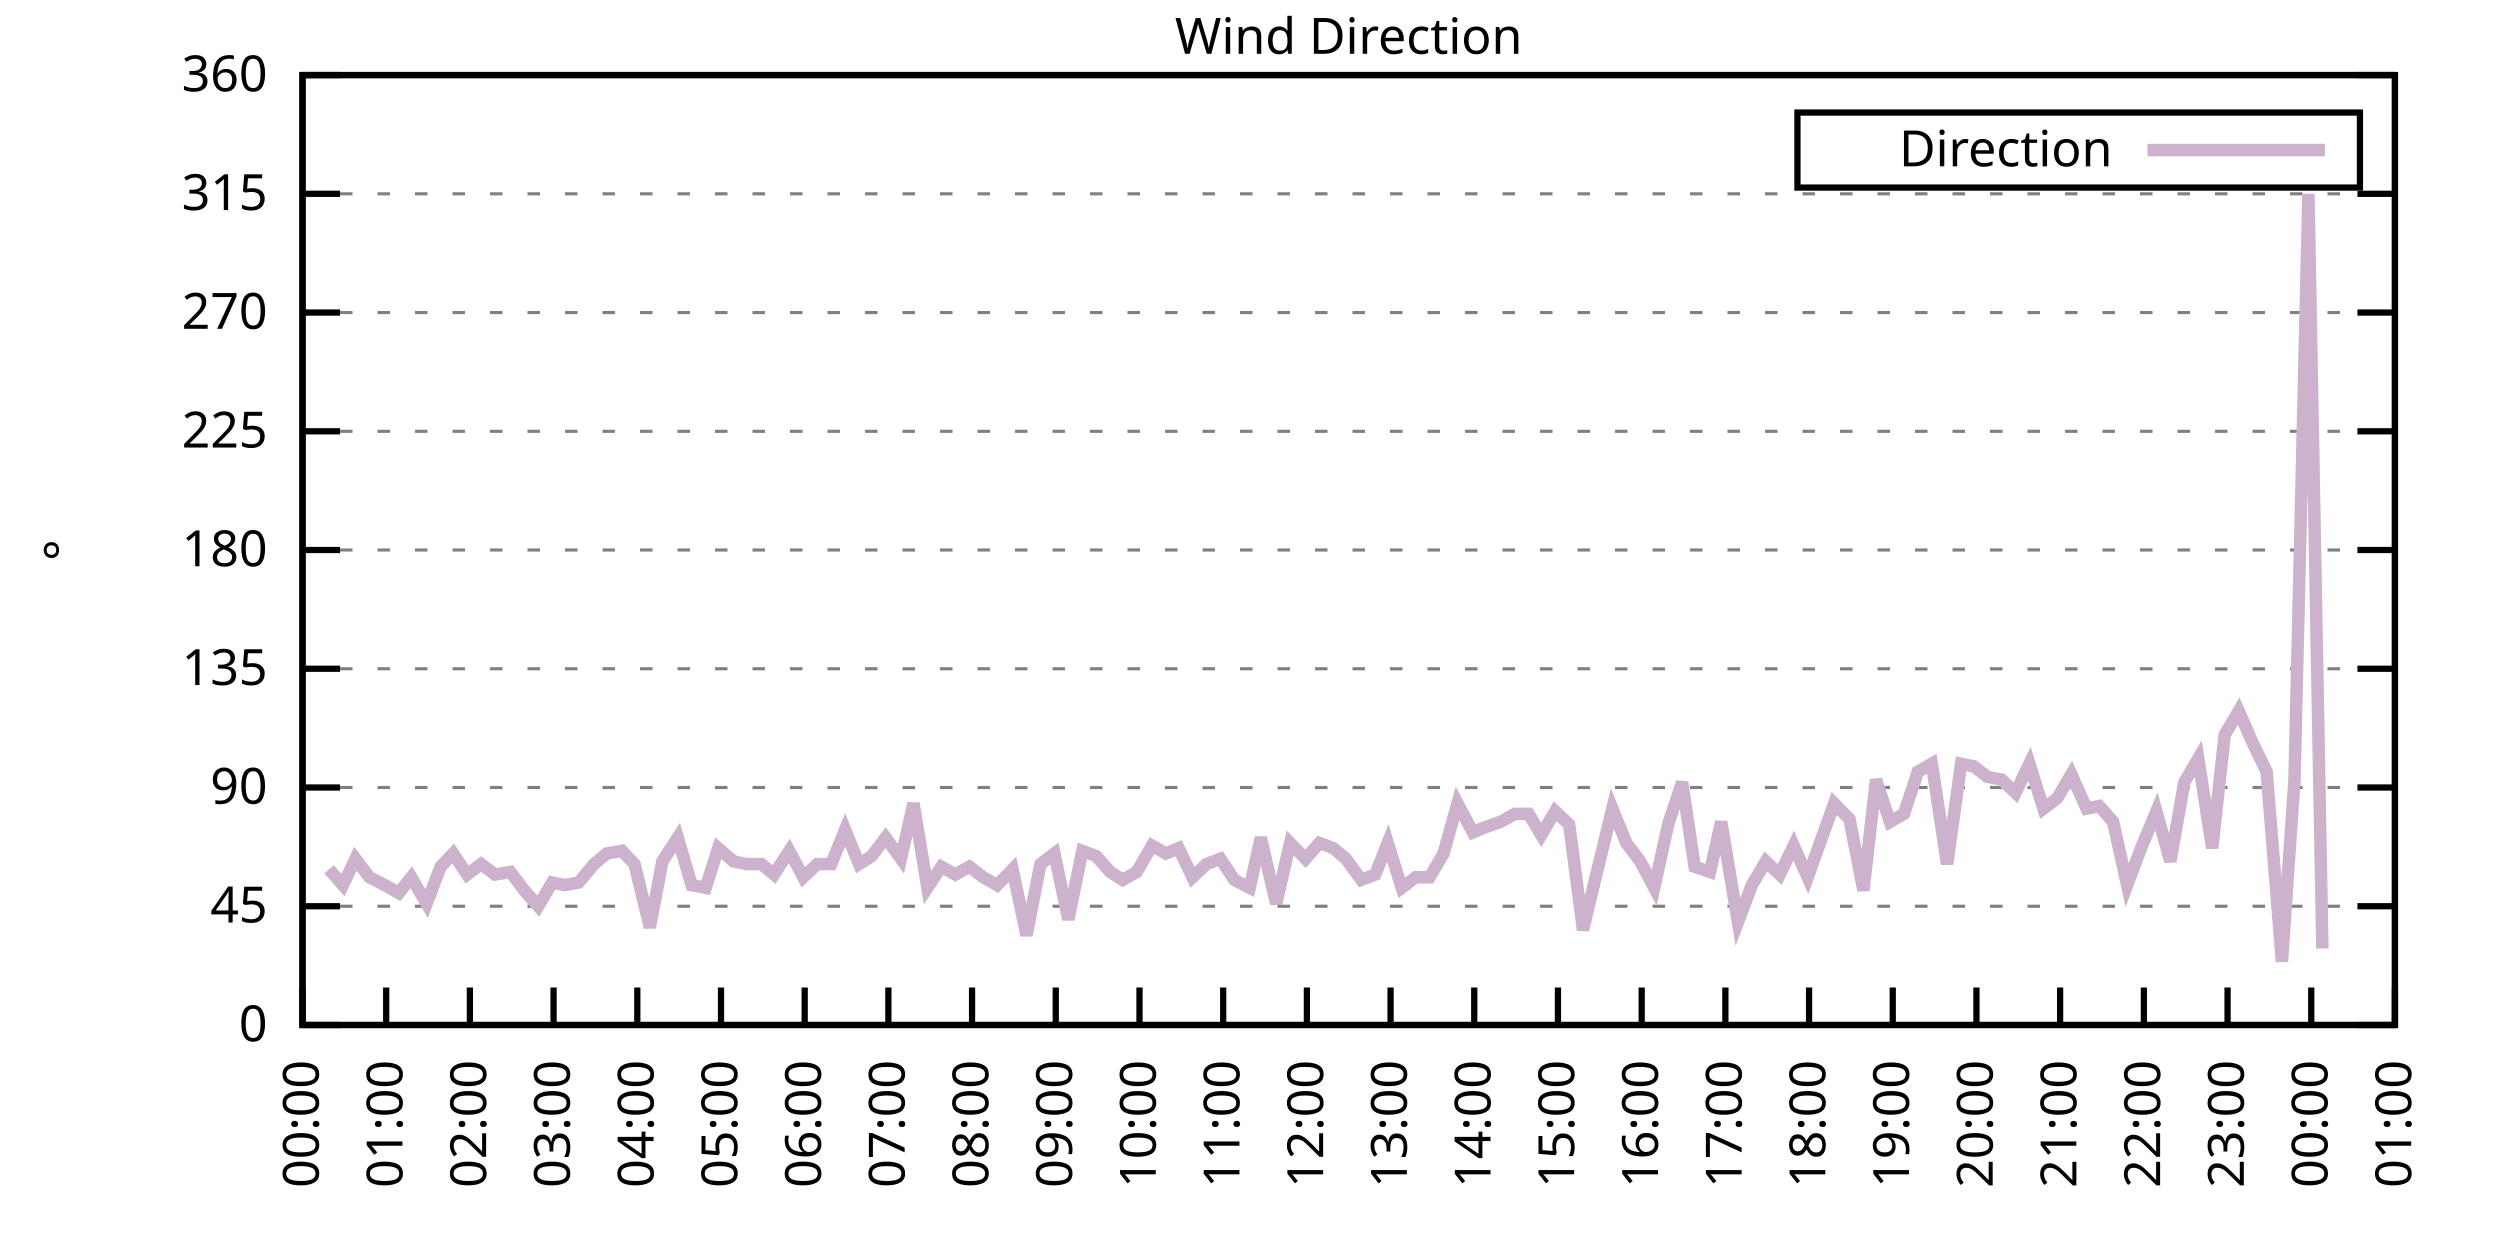
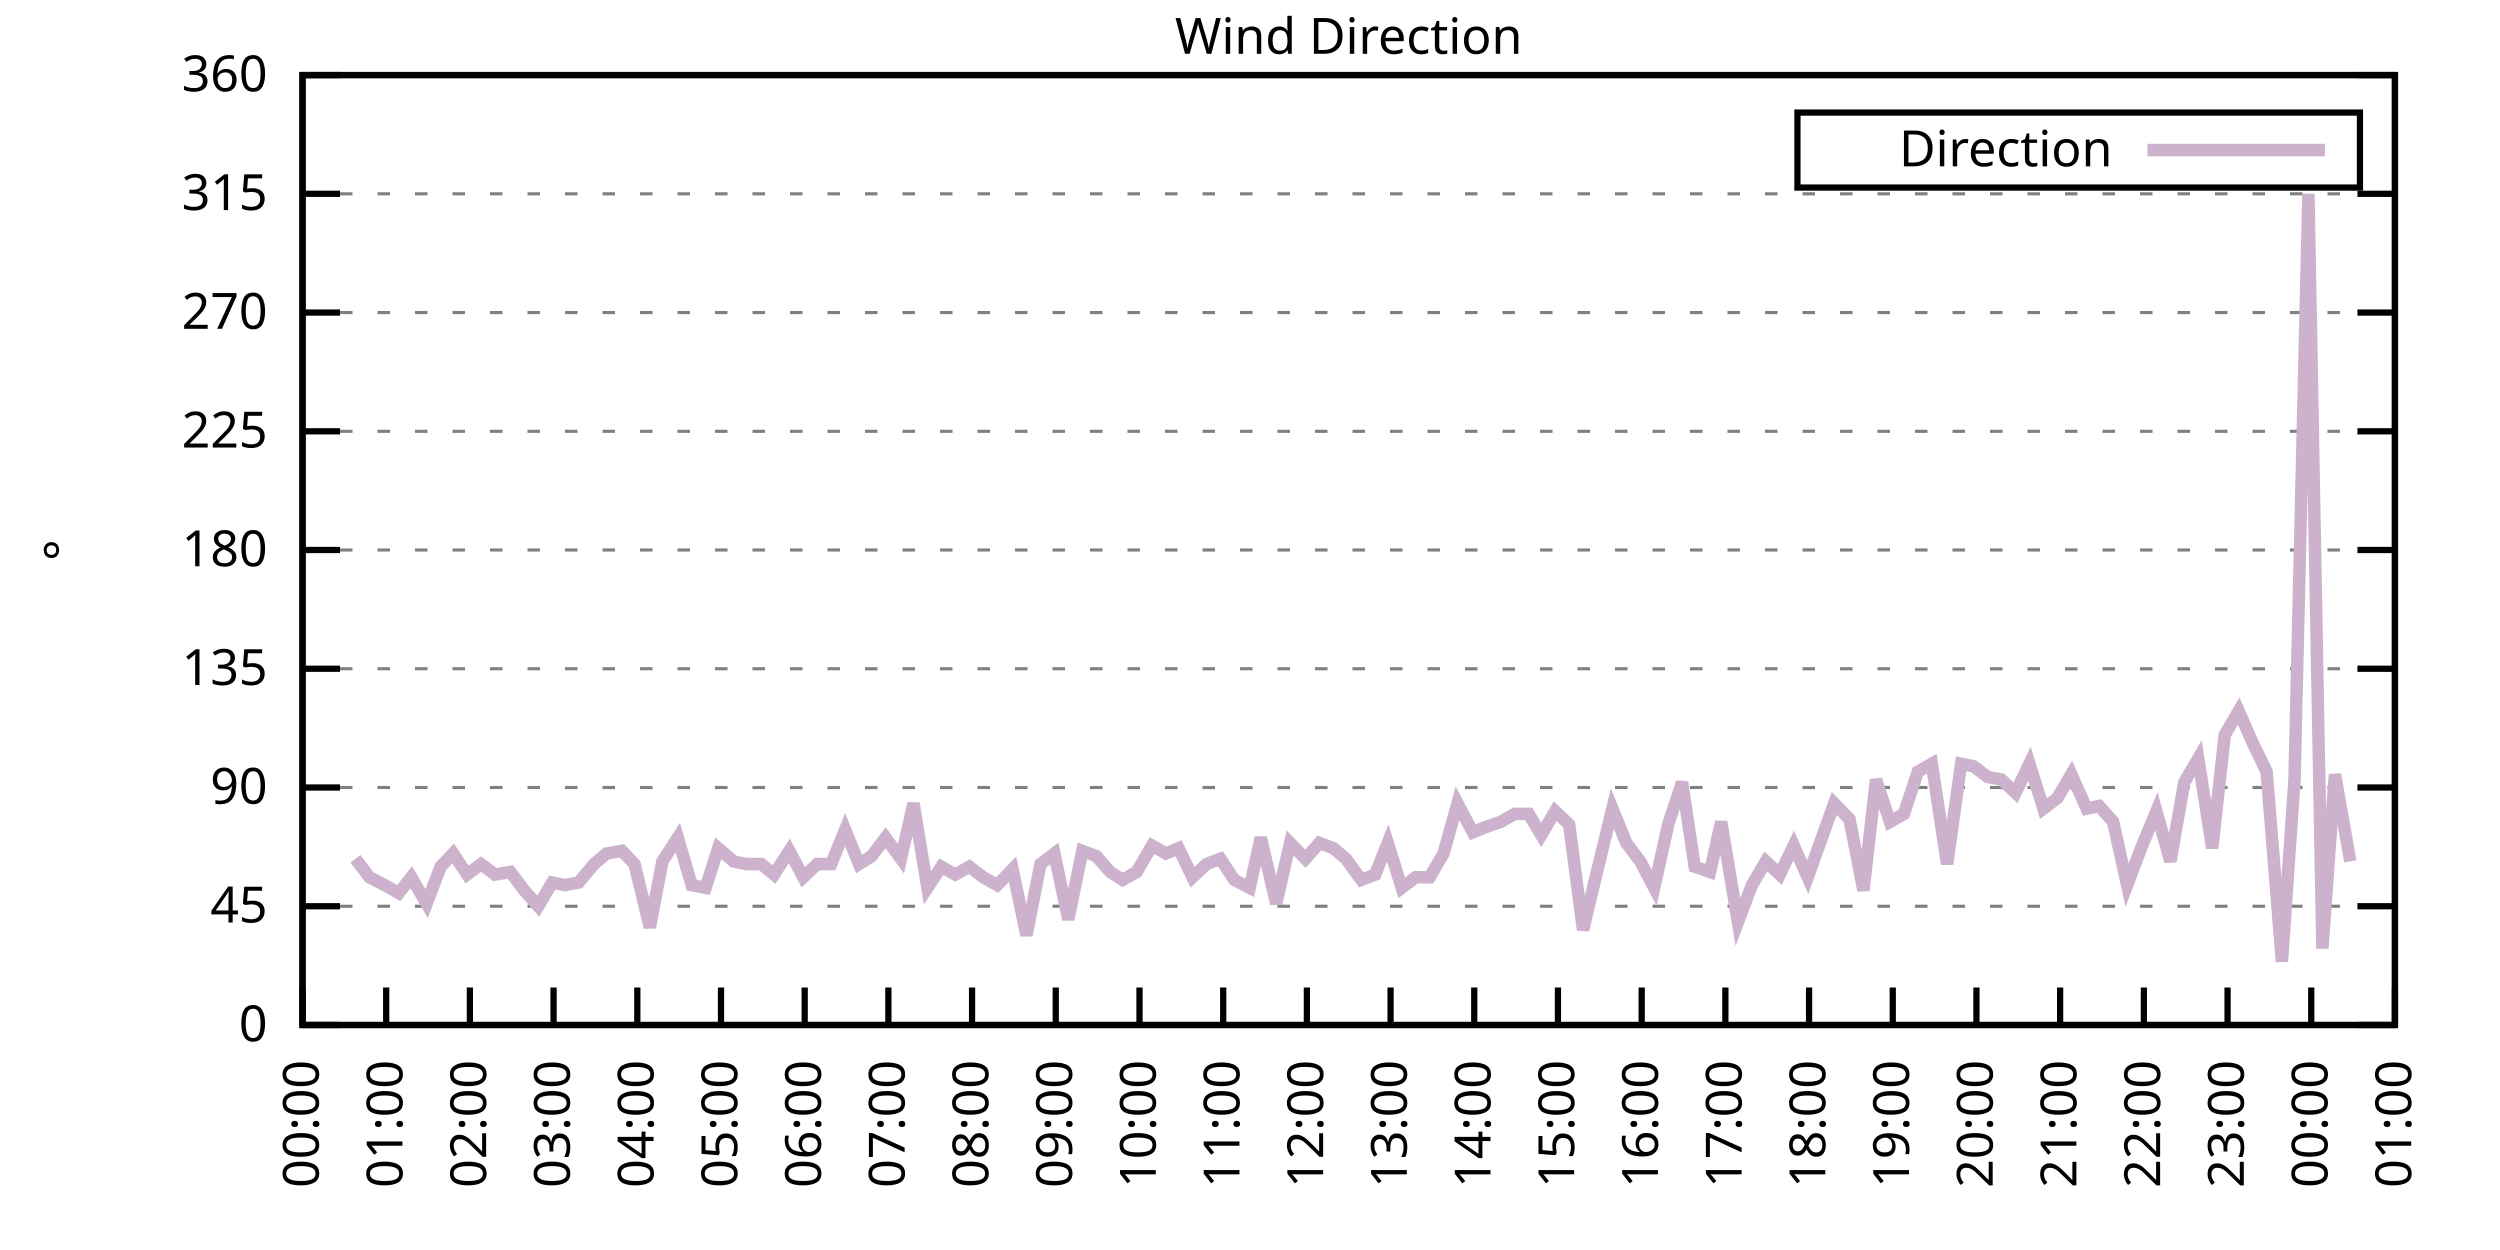
<svg xmlns="http://www.w3.org/2000/svg" xmlns:xlink="http://www.w3.org/1999/xlink" width="400" height="200" viewBox="0 0 400 200">
  <g id="gnuplot_canvas">
    <rect x="0" y="0" width="400" height="200" fill="none" />
    <defs>
      <circle id="gpDot" r="0.5" stroke-width="0.5" stroke="currentColor" />
      <path id="gpPt0" stroke-width="0.333" stroke="currentColor" d="M-1,0 h2 M0,-1 v2" />
      <path id="gpPt1" stroke-width="0.333" stroke="currentColor" d="M-1,-1 L1,1 M1,-1 L-1,1" />
      <path id="gpPt2" stroke-width="0.333" stroke="currentColor" d="M-1,0 L1,0 M0,-1 L0,1 M-1,-1 L1,1 M-1,1 L1,-1" />
      <rect id="gpPt3" stroke-width="0.333" stroke="currentColor" x="-1" y="-1" width="2" height="2" />
      <rect id="gpPt4" stroke-width="0.333" stroke="currentColor" fill="currentColor" x="-1" y="-1" width="2" height="2" />
      <circle id="gpPt5" stroke-width="0.333" stroke="currentColor" cx="0" cy="0" r="1" />
      <use xlink:href="#gpPt5" id="gpPt6" fill="currentColor" stroke="none" />
      <path id="gpPt7" stroke-width="0.333" stroke="currentColor" d="M0,-1.33 L-1.33,0.67 L1.33,0.67 z" />
      <use xlink:href="#gpPt7" id="gpPt8" fill="currentColor" stroke="none" />
      <use xlink:href="#gpPt7" id="gpPt9" stroke="currentColor" transform="rotate(180)" />
      <use xlink:href="#gpPt9" id="gpPt10" fill="currentColor" stroke="none" />
      <use xlink:href="#gpPt3" id="gpPt11" stroke="currentColor" transform="rotate(45)" />
      <use xlink:href="#gpPt11" id="gpPt12" fill="currentColor" stroke="none" />
      <path id="gpPt13" stroke-width="0.333" stroke="currentColor" d="M0,1.330 L1.265,0.411 L0.782,-1.067 L-0.782,-1.076 L-1.265,0.411 z" />
      <use xlink:href="#gpPt13" id="gpPt14" fill="currentColor" stroke="none" />
      <filter id="textbox" filterUnits="objectBoundingBox" x="0" y="0" height="1" width="1">
        <feFlood flood-color="white" flood-opacity="1" result="bgnd" />
        <feComposite in="SourceGraphic" in2="bgnd" operator="atop" />
      </filter>
      <filter id="greybox" filterUnits="objectBoundingBox" x="0" y="0" height="1" width="1">
        <feFlood flood-color="lightgrey" flood-opacity="1" result="grey" />
        <feComposite in="SourceGraphic" in2="grey" operator="atop" />
      </filter>
    </defs>
    <g fill="none" color="white" stroke="currentColor" stroke-width="1.00" stroke-linecap="butt" stroke-linejoin="miter">
</g>
    <g fill="none" color="black" stroke="currentColor" stroke-width="1.00" stroke-linecap="butt" stroke-linejoin="miter">
      <g stroke="none" shape-rendering="crispEdges">
        <polygon fill="rgb(255, 255, 255)" points="48.40,164.00 383.18,164.00 383.18,12.02 48.40,12.02 " />
      </g>
    </g>
    <g fill="none" color="black" stroke="currentColor" stroke-width="1.00" stroke-linecap="butt" stroke-linejoin="miter">
</g>
    <g fill="none" color="black" stroke="black" stroke-width="0.50" stroke-linecap="butt" stroke-linejoin="miter">
</g>
    <g fill="none" color="gray" stroke="currentColor" stroke-width="0.50" stroke-linecap="butt" stroke-linejoin="miter">
      <path stroke="gray" stroke-dasharray="2,4" class="gridline" d="M48.40,164.00 L383.19,164.00  " />
    </g>
    <g fill="none" color="gray" stroke="gray" stroke-width="1.00" stroke-linecap="butt" stroke-linejoin="miter">
</g>
    <g fill="none" color="black" stroke="currentColor" stroke-width="1.00" stroke-linecap="butt" stroke-linejoin="miter">
      <path stroke="black" d="M48.40,164.00 L54.40,164.00 M383.19,164.00 L377.19,164.00  " />
      <g transform="translate(42.80,166.60)" stroke="none" fill="black" font-family="Sans" font-size="8.00" text-anchor="end">
        <text>
          <tspan font-family="Sans"> 0</tspan>
        </text>
      </g>
    </g>
    <g fill="none" color="black" stroke="currentColor" stroke-width="1.00" stroke-linecap="butt" stroke-linejoin="miter">
</g>
    <g fill="none" color="black" stroke="black" stroke-width="0.50" stroke-linecap="butt" stroke-linejoin="miter">
</g>
    <g fill="none" color="gray" stroke="currentColor" stroke-width="0.50" stroke-linecap="butt" stroke-linejoin="miter">
      <path stroke="gray" stroke-dasharray="2,4" class="gridline" d="M48.40,145.00 L383.19,145.00  " />
    </g>
    <g fill="none" color="gray" stroke="gray" stroke-width="1.00" stroke-linecap="butt" stroke-linejoin="miter">
</g>
    <g fill="none" color="black" stroke="currentColor" stroke-width="1.00" stroke-linecap="butt" stroke-linejoin="miter">
      <path stroke="black" d="M48.40,145.00 L54.40,145.00 M383.19,145.00 L377.19,145.00  " />
      <g transform="translate(42.80,147.60)" stroke="none" fill="black" font-family="Sans" font-size="8.00" text-anchor="end">
        <text>
          <tspan font-family="Sans"> 45</tspan>
        </text>
      </g>
    </g>
    <g fill="none" color="black" stroke="currentColor" stroke-width="1.00" stroke-linecap="butt" stroke-linejoin="miter">
</g>
    <g fill="none" color="black" stroke="black" stroke-width="0.50" stroke-linecap="butt" stroke-linejoin="miter">
</g>
    <g fill="none" color="gray" stroke="currentColor" stroke-width="0.50" stroke-linecap="butt" stroke-linejoin="miter">
      <path stroke="gray" stroke-dasharray="2,4" class="gridline" d="M48.40,126.00 L383.19,126.00  " />
    </g>
    <g fill="none" color="gray" stroke="gray" stroke-width="1.00" stroke-linecap="butt" stroke-linejoin="miter">
</g>
    <g fill="none" color="black" stroke="currentColor" stroke-width="1.00" stroke-linecap="butt" stroke-linejoin="miter">
      <path stroke="black" d="M48.40,126.00 L54.40,126.00 M383.19,126.00 L377.19,126.00  " />
      <g transform="translate(42.80,128.60)" stroke="none" fill="black" font-family="Sans" font-size="8.00" text-anchor="end">
        <text>
          <tspan font-family="Sans"> 90</tspan>
        </text>
      </g>
    </g>
    <g fill="none" color="black" stroke="currentColor" stroke-width="1.00" stroke-linecap="butt" stroke-linejoin="miter">
</g>
    <g fill="none" color="black" stroke="black" stroke-width="0.50" stroke-linecap="butt" stroke-linejoin="miter">
</g>
    <g fill="none" color="gray" stroke="currentColor" stroke-width="0.50" stroke-linecap="butt" stroke-linejoin="miter">
      <path stroke="gray" stroke-dasharray="2,4" class="gridline" d="M48.40,107.00 L383.19,107.00  " />
    </g>
    <g fill="none" color="gray" stroke="gray" stroke-width="1.00" stroke-linecap="butt" stroke-linejoin="miter">
</g>
    <g fill="none" color="black" stroke="currentColor" stroke-width="1.00" stroke-linecap="butt" stroke-linejoin="miter">
      <path stroke="black" d="M48.40,107.00 L54.40,107.00 M383.19,107.00 L377.19,107.00  " />
      <g transform="translate(42.80,109.60)" stroke="none" fill="black" font-family="Sans" font-size="8.00" text-anchor="end">
        <text>
          <tspan font-family="Sans"> 135</tspan>
        </text>
      </g>
    </g>
    <g fill="none" color="black" stroke="currentColor" stroke-width="1.00" stroke-linecap="butt" stroke-linejoin="miter">
</g>
    <g fill="none" color="black" stroke="black" stroke-width="0.50" stroke-linecap="butt" stroke-linejoin="miter">
</g>
    <g fill="none" color="gray" stroke="currentColor" stroke-width="0.50" stroke-linecap="butt" stroke-linejoin="miter">
      <path stroke="gray" stroke-dasharray="2,4" class="gridline" d="M48.40,88.00 L383.19,88.00  " />
    </g>
    <g fill="none" color="gray" stroke="gray" stroke-width="1.00" stroke-linecap="butt" stroke-linejoin="miter">
</g>
    <g fill="none" color="black" stroke="currentColor" stroke-width="1.00" stroke-linecap="butt" stroke-linejoin="miter">
      <path stroke="black" d="M48.40,88.00 L54.40,88.00 M383.19,88.00 L377.19,88.00  " />
      <g transform="translate(42.80,90.60)" stroke="none" fill="black" font-family="Sans" font-size="8.00" text-anchor="end">
        <text>
          <tspan font-family="Sans"> 180</tspan>
        </text>
      </g>
    </g>
    <g fill="none" color="black" stroke="currentColor" stroke-width="1.00" stroke-linecap="butt" stroke-linejoin="miter">
</g>
    <g fill="none" color="black" stroke="black" stroke-width="0.50" stroke-linecap="butt" stroke-linejoin="miter">
</g>
    <g fill="none" color="gray" stroke="currentColor" stroke-width="0.50" stroke-linecap="butt" stroke-linejoin="miter">
      <path stroke="gray" stroke-dasharray="2,4" class="gridline" d="M48.40,69.01 L383.19,69.01  " />
    </g>
    <g fill="none" color="gray" stroke="gray" stroke-width="1.00" stroke-linecap="butt" stroke-linejoin="miter">
</g>
    <g fill="none" color="black" stroke="currentColor" stroke-width="1.00" stroke-linecap="butt" stroke-linejoin="miter">
      <path stroke="black" d="M48.40,69.01 L54.40,69.01 M383.19,69.01 L377.19,69.01  " />
      <g transform="translate(42.80,71.61)" stroke="none" fill="black" font-family="Sans" font-size="8.00" text-anchor="end">
        <text>
          <tspan font-family="Sans"> 225</tspan>
        </text>
      </g>
    </g>
    <g fill="none" color="black" stroke="currentColor" stroke-width="1.00" stroke-linecap="butt" stroke-linejoin="miter">
</g>
    <g fill="none" color="black" stroke="black" stroke-width="0.50" stroke-linecap="butt" stroke-linejoin="miter">
</g>
    <g fill="none" color="gray" stroke="currentColor" stroke-width="0.50" stroke-linecap="butt" stroke-linejoin="miter">
      <path stroke="gray" stroke-dasharray="2,4" class="gridline" d="M48.40,50.01 L383.19,50.01  " />
    </g>
    <g fill="none" color="gray" stroke="gray" stroke-width="1.00" stroke-linecap="butt" stroke-linejoin="miter">
</g>
    <g fill="none" color="black" stroke="currentColor" stroke-width="1.00" stroke-linecap="butt" stroke-linejoin="miter">
      <path stroke="black" d="M48.40,50.01 L54.40,50.01 M383.19,50.01 L377.19,50.01  " />
      <g transform="translate(42.80,52.61)" stroke="none" fill="black" font-family="Sans" font-size="8.00" text-anchor="end">
        <text>
          <tspan font-family="Sans"> 270</tspan>
        </text>
      </g>
    </g>
    <g fill="none" color="black" stroke="currentColor" stroke-width="1.00" stroke-linecap="butt" stroke-linejoin="miter">
</g>
    <g fill="none" color="black" stroke="black" stroke-width="0.50" stroke-linecap="butt" stroke-linejoin="miter">
</g>
    <g fill="none" color="gray" stroke="currentColor" stroke-width="0.50" stroke-linecap="butt" stroke-linejoin="miter">
      <path stroke="gray" stroke-dasharray="2,4" class="gridline" d="M48.40,31.01 L383.19,31.01  " />
    </g>
    <g fill="none" color="gray" stroke="gray" stroke-width="1.00" stroke-linecap="butt" stroke-linejoin="miter">
</g>
    <g fill="none" color="black" stroke="currentColor" stroke-width="1.00" stroke-linecap="butt" stroke-linejoin="miter">
      <path stroke="black" d="M48.40,31.01 L54.40,31.01 M383.19,31.01 L377.19,31.01  " />
      <g transform="translate(42.80,33.61)" stroke="none" fill="black" font-family="Sans" font-size="8.00" text-anchor="end">
        <text>
          <tspan font-family="Sans"> 315</tspan>
        </text>
      </g>
    </g>
    <g fill="none" color="black" stroke="currentColor" stroke-width="1.00" stroke-linecap="butt" stroke-linejoin="miter">
</g>
    <g fill="none" color="black" stroke="black" stroke-width="0.50" stroke-linecap="butt" stroke-linejoin="miter">
</g>
    <g fill="none" color="gray" stroke="currentColor" stroke-width="0.50" stroke-linecap="butt" stroke-linejoin="miter">
      <path stroke="gray" stroke-dasharray="2,4" class="gridline" d="M48.40,12.01 L383.19,12.01  " />
    </g>
    <g fill="none" color="gray" stroke="gray" stroke-width="1.00" stroke-linecap="butt" stroke-linejoin="miter">
</g>
    <g fill="none" color="black" stroke="currentColor" stroke-width="1.00" stroke-linecap="butt" stroke-linejoin="miter">
      <path stroke="black" d="M48.40,12.01 L54.40,12.01 M383.19,12.01 L377.19,12.01  " />
      <g transform="translate(42.80,14.61)" stroke="none" fill="black" font-family="Sans" font-size="8.00" text-anchor="end">
        <text>
          <tspan font-family="Sans"> 360</tspan>
        </text>
      </g>
    </g>
    <g fill="none" color="black" stroke="currentColor" stroke-width="1.00" stroke-linecap="butt" stroke-linejoin="miter">
      <path stroke="black" d="M48.40,164.00 L48.40,158.00  " />
      <g transform="translate(51.00,169.60) rotate(270.00)" stroke="none" fill="black" font-family="Sans" font-size="8.00" text-anchor="end">
        <text>
          <tspan font-family="Sans">00:00</tspan>
        </text>
      </g>
    </g>
    <g fill="none" color="black" stroke="currentColor" stroke-width="1.00" stroke-linecap="butt" stroke-linejoin="miter">
      <path stroke="black" d="M61.79,164.00 L61.79,158.00  " />
      <g transform="translate(64.39,169.60) rotate(270.00)" stroke="none" fill="black" font-family="Sans" font-size="8.00" text-anchor="end">
        <text>
          <tspan font-family="Sans">01:00</tspan>
        </text>
      </g>
    </g>
    <g fill="none" color="black" stroke="currentColor" stroke-width="1.00" stroke-linecap="butt" stroke-linejoin="miter">
      <path stroke="black" d="M75.18,164.00 L75.18,158.00  " />
      <g transform="translate(77.78,169.60) rotate(270.00)" stroke="none" fill="black" font-family="Sans" font-size="8.00" text-anchor="end">
        <text>
          <tspan font-family="Sans">02:00</tspan>
        </text>
      </g>
    </g>
    <g fill="none" color="black" stroke="currentColor" stroke-width="1.00" stroke-linecap="butt" stroke-linejoin="miter">
      <path stroke="black" d="M88.57,164.00 L88.57,158.00  " />
      <g transform="translate(91.17,169.60) rotate(270.00)" stroke="none" fill="black" font-family="Sans" font-size="8.00" text-anchor="end">
        <text>
          <tspan font-family="Sans">03:00</tspan>
        </text>
      </g>
    </g>
    <g fill="none" color="black" stroke="currentColor" stroke-width="1.00" stroke-linecap="butt" stroke-linejoin="miter">
      <path stroke="black" d="M101.97,164.00 L101.97,158.00  " />
      <g transform="translate(104.57,169.60) rotate(270.00)" stroke="none" fill="black" font-family="Sans" font-size="8.00" text-anchor="end">
        <text>
          <tspan font-family="Sans">04:00</tspan>
        </text>
      </g>
    </g>
    <g fill="none" color="black" stroke="currentColor" stroke-width="1.00" stroke-linecap="butt" stroke-linejoin="miter">
      <path stroke="black" d="M115.36,164.00 L115.36,158.00  " />
      <g transform="translate(117.96,169.60) rotate(270.00)" stroke="none" fill="black" font-family="Sans" font-size="8.00" text-anchor="end">
        <text>
          <tspan font-family="Sans">05:00</tspan>
        </text>
      </g>
    </g>
    <g fill="none" color="black" stroke="currentColor" stroke-width="1.00" stroke-linecap="butt" stroke-linejoin="miter">
      <path stroke="black" d="M128.75,164.00 L128.75,158.00  " />
      <g transform="translate(131.35,169.60) rotate(270.00)" stroke="none" fill="black" font-family="Sans" font-size="8.00" text-anchor="end">
        <text>
          <tspan font-family="Sans">06:00</tspan>
        </text>
      </g>
    </g>
    <g fill="none" color="black" stroke="currentColor" stroke-width="1.00" stroke-linecap="butt" stroke-linejoin="miter">
      <path stroke="black" d="M142.14,164.00 L142.14,158.00  " />
      <g transform="translate(144.74,169.60) rotate(270.00)" stroke="none" fill="black" font-family="Sans" font-size="8.00" text-anchor="end">
        <text>
          <tspan font-family="Sans">07:00</tspan>
        </text>
      </g>
    </g>
    <g fill="none" color="black" stroke="currentColor" stroke-width="1.00" stroke-linecap="butt" stroke-linejoin="miter">
      <path stroke="black" d="M155.53,164.00 L155.53,158.00  " />
      <g transform="translate(158.13,169.60) rotate(270.00)" stroke="none" fill="black" font-family="Sans" font-size="8.00" text-anchor="end">
        <text>
          <tspan font-family="Sans">08:00</tspan>
        </text>
      </g>
    </g>
    <g fill="none" color="black" stroke="currentColor" stroke-width="1.00" stroke-linecap="butt" stroke-linejoin="miter">
      <path stroke="black" d="M168.92,164.00 L168.92,158.00  " />
      <g transform="translate(171.52,169.60) rotate(270.00)" stroke="none" fill="black" font-family="Sans" font-size="8.00" text-anchor="end">
        <text>
          <tspan font-family="Sans">09:00</tspan>
        </text>
      </g>
    </g>
    <g fill="none" color="black" stroke="currentColor" stroke-width="1.00" stroke-linecap="butt" stroke-linejoin="miter">
      <path stroke="black" d="M182.32,164.00 L182.32,158.00  " />
      <g transform="translate(184.92,169.60) rotate(270.00)" stroke="none" fill="black" font-family="Sans" font-size="8.00" text-anchor="end">
        <text>
          <tspan font-family="Sans">10:00</tspan>
        </text>
      </g>
    </g>
    <g fill="none" color="black" stroke="currentColor" stroke-width="1.00" stroke-linecap="butt" stroke-linejoin="miter">
      <path stroke="black" d="M195.71,164.00 L195.71,158.00  " />
      <g transform="translate(198.31,169.60) rotate(270.00)" stroke="none" fill="black" font-family="Sans" font-size="8.00" text-anchor="end">
        <text>
          <tspan font-family="Sans">11:00</tspan>
        </text>
      </g>
    </g>
    <g fill="none" color="black" stroke="currentColor" stroke-width="1.00" stroke-linecap="butt" stroke-linejoin="miter">
      <path stroke="black" d="M209.10,164.00 L209.10,158.00  " />
      <g transform="translate(211.70,169.60) rotate(270.00)" stroke="none" fill="black" font-family="Sans" font-size="8.00" text-anchor="end">
        <text>
          <tspan font-family="Sans">12:00</tspan>
        </text>
      </g>
    </g>
    <g fill="none" color="black" stroke="currentColor" stroke-width="1.00" stroke-linecap="butt" stroke-linejoin="miter">
      <path stroke="black" d="M222.49,164.00 L222.49,158.00  " />
      <g transform="translate(225.09,169.60) rotate(270.00)" stroke="none" fill="black" font-family="Sans" font-size="8.00" text-anchor="end">
        <text>
          <tspan font-family="Sans">13:00</tspan>
        </text>
      </g>
    </g>
    <g fill="none" color="black" stroke="currentColor" stroke-width="1.00" stroke-linecap="butt" stroke-linejoin="miter">
      <path stroke="black" d="M235.88,164.00 L235.88,158.00  " />
      <g transform="translate(238.48,169.60) rotate(270.00)" stroke="none" fill="black" font-family="Sans" font-size="8.00" text-anchor="end">
        <text>
          <tspan font-family="Sans">14:00</tspan>
        </text>
      </g>
    </g>
    <g fill="none" color="black" stroke="currentColor" stroke-width="1.00" stroke-linecap="butt" stroke-linejoin="miter">
      <path stroke="black" d="M249.27,164.00 L249.27,158.00  " />
      <g transform="translate(251.87,169.60) rotate(270.00)" stroke="none" fill="black" font-family="Sans" font-size="8.00" text-anchor="end">
        <text>
          <tspan font-family="Sans">15:00</tspan>
        </text>
      </g>
    </g>
    <g fill="none" color="black" stroke="currentColor" stroke-width="1.00" stroke-linecap="butt" stroke-linejoin="miter">
      <path stroke="black" d="M262.67,164.00 L262.67,158.00  " />
      <g transform="translate(265.27,169.60) rotate(270.00)" stroke="none" fill="black" font-family="Sans" font-size="8.00" text-anchor="end">
        <text>
          <tspan font-family="Sans">16:00</tspan>
        </text>
      </g>
    </g>
    <g fill="none" color="black" stroke="currentColor" stroke-width="1.00" stroke-linecap="butt" stroke-linejoin="miter">
      <path stroke="black" d="M276.06,164.00 L276.06,158.00  " />
      <g transform="translate(278.66,169.60) rotate(270.00)" stroke="none" fill="black" font-family="Sans" font-size="8.00" text-anchor="end">
        <text>
          <tspan font-family="Sans">17:00</tspan>
        </text>
      </g>
    </g>
    <g fill="none" color="black" stroke="currentColor" stroke-width="1.00" stroke-linecap="butt" stroke-linejoin="miter">
      <path stroke="black" d="M289.45,164.00 L289.45,158.00  " />
      <g transform="translate(292.05,169.60) rotate(270.00)" stroke="none" fill="black" font-family="Sans" font-size="8.00" text-anchor="end">
        <text>
          <tspan font-family="Sans">18:00</tspan>
        </text>
      </g>
    </g>
    <g fill="none" color="black" stroke="currentColor" stroke-width="1.00" stroke-linecap="butt" stroke-linejoin="miter">
      <path stroke="black" d="M302.84,164.00 L302.84,158.00  " />
      <g transform="translate(305.44,169.60) rotate(270.00)" stroke="none" fill="black" font-family="Sans" font-size="8.00" text-anchor="end">
        <text>
          <tspan font-family="Sans">19:00</tspan>
        </text>
      </g>
    </g>
    <g fill="none" color="black" stroke="currentColor" stroke-width="1.00" stroke-linecap="butt" stroke-linejoin="miter">
      <path stroke="black" d="M316.23,164.00 L316.23,158.00  " />
      <g transform="translate(318.83,169.60) rotate(270.00)" stroke="none" fill="black" font-family="Sans" font-size="8.00" text-anchor="end">
        <text>
          <tspan font-family="Sans">20:00</tspan>
        </text>
      </g>
    </g>
    <g fill="none" color="black" stroke="currentColor" stroke-width="1.00" stroke-linecap="butt" stroke-linejoin="miter">
      <path stroke="black" d="M329.62,164.00 L329.62,158.00  " />
      <g transform="translate(332.22,169.60) rotate(270.00)" stroke="none" fill="black" font-family="Sans" font-size="8.00" text-anchor="end">
        <text>
          <tspan font-family="Sans">21:00</tspan>
        </text>
      </g>
    </g>
    <g fill="none" color="black" stroke="currentColor" stroke-width="1.00" stroke-linecap="butt" stroke-linejoin="miter">
      <path stroke="black" d="M343.02,164.00 L343.02,158.00  " />
      <g transform="translate(345.62,169.60) rotate(270.00)" stroke="none" fill="black" font-family="Sans" font-size="8.00" text-anchor="end">
        <text>
          <tspan font-family="Sans">22:00</tspan>
        </text>
      </g>
    </g>
    <g fill="none" color="black" stroke="currentColor" stroke-width="1.00" stroke-linecap="butt" stroke-linejoin="miter">
      <path stroke="black" d="M356.41,164.00 L356.41,158.00  " />
      <g transform="translate(359.01,169.60) rotate(270.00)" stroke="none" fill="black" font-family="Sans" font-size="8.00" text-anchor="end">
        <text>
          <tspan font-family="Sans">23:00</tspan>
        </text>
      </g>
    </g>
    <g fill="none" color="black" stroke="currentColor" stroke-width="1.00" stroke-linecap="butt" stroke-linejoin="miter">
      <path stroke="black" d="M369.80,164.00 L369.80,158.00  " />
      <g transform="translate(372.40,169.60) rotate(270.00)" stroke="none" fill="black" font-family="Sans" font-size="8.00" text-anchor="end">
        <text>
          <tspan font-family="Sans">00:00</tspan>
        </text>
      </g>
    </g>
    <g fill="none" color="black" stroke="currentColor" stroke-width="1.00" stroke-linecap="butt" stroke-linejoin="miter">
      <path stroke="black" d="M383.19,164.00 L383.19,158.00  " />
      <g transform="translate(385.79,169.60) rotate(270.00)" stroke="none" fill="black" font-family="Sans" font-size="8.00" text-anchor="end">
        <text>
          <tspan font-family="Sans">01:00</tspan>
        </text>
      </g>
    </g>
    <g fill="none" color="black" stroke="currentColor" stroke-width="1.00" stroke-linecap="butt" stroke-linejoin="miter">
</g>
    <g fill="none" color="black" stroke="currentColor" stroke-width="1.00" stroke-linecap="butt" stroke-linejoin="miter">
      <path stroke="black" d="M48.40,12.01 L48.40,164.00 L383.19,164.00 L383.19,12.01 L48.40,12.01 Z  " />
    </g>
    <g fill="none" color="black" stroke="currentColor" stroke-width="1.00" stroke-linecap="butt" stroke-linejoin="miter">
</g>
    <g fill="none" color="black" stroke="currentColor" stroke-width="1.00" stroke-linecap="butt" stroke-linejoin="miter">
      <path stroke="black" d="M287.59,30.01 L287.59,18.01 L377.59,18.01 L377.59,30.01 L287.59,30.01 Z  " />
    </g>
    <g id="Wind_direction_plot_1">
      <g fill="none" color="white" stroke="black" stroke-width="2.00" stroke-linecap="butt" stroke-linejoin="miter">
</g>
      <g fill="none" color="black" stroke="currentColor" stroke-width="2.00" stroke-linecap="butt" stroke-linejoin="miter">
        <g transform="translate(337.99,26.61)" stroke="none" fill="black" font-family="Sans" font-size="8.00" text-anchor="end">
          <text>
            <tspan font-family="Sans">Direction</tspan>
          </text>
        </g>
      </g>
      <g fill="none" color="black" stroke="currentColor" stroke-width="2.00" stroke-linecap="butt" stroke-linejoin="miter">
-         <path stroke="rgb(204, 178, 204)" d="M343.59,24.01 L371.99,24.01 M52.64,139.09 L54.87,141.62 L56.88,137.40 L59.11,140.36 L61.57,141.62 L63.80,142.89   L65.81,140.36 L68.26,144.58 L70.50,138.67 L72.50,136.56 L74.74,139.93 L76.97,138.25 L79.20,139.93 L81.66,139.51   L83.89,142.47 L86.12,145.00 L88.35,141.20 L90.36,141.62 L92.59,141.20 L95.05,138.25 L97.06,136.56 L99.51,136.14   L101.52,138.25 L103.98,148.38 L105.98,137.82 L108.44,134.02 L110.67,141.62 L112.90,142.05 L114.91,135.71 L117.37,137.82   L119.38,138.25 L121.83,138.25 L123.84,139.93 L126.29,136.14 L128.53,140.36 L130.76,138.25 L132.99,138.25 L135.22,132.76   L137.45,138.25 L139.46,136.98 L141.69,134.02 L144.15,137.40 L146.16,128.54 L148.39,142.05 L150.62,138.67 L152.85,139.93   L155.09,138.67 L157.32,140.36 L159.55,141.62 L162.01,139.09 L164.24,149.65 L166.47,138.25 L168.70,136.56 L170.93,147.11   L173.17,136.14 L175.40,136.98 L177.63,139.51 L179.64,140.78 L181.87,139.51 L184.32,135.29 L186.56,136.56 L188.57,135.71   L190.80,140.36 L193.03,138.25 L195.26,137.40 L197.49,140.78 L199.95,142.05 L201.73,134.02 L204.19,144.58 L206.42,134.87   L208.88,137.40 L211.11,134.87 L213.34,135.71 L215.35,137.40 L217.80,140.78 L220.04,139.93 L222.04,134.87 L224.28,142.05   L226.51,140.36 L228.74,140.36 L230.97,136.56 L233.20,128.54 L235.66,133.18 L237.67,132.34 L240.12,131.49 L242.36,130.22   L244.59,130.22 L246.60,133.60 L248.83,129.80 L251.06,131.91 L253.29,148.80 L255.30,140.36 L257.98,129.38 L260.21,134.87   L262.44,137.82 L264.67,142.05 L266.91,131.91 L269.14,125.16 L271.15,138.67 L273.60,139.51 L275.39,131.49 L278.07,147.53   L280.30,141.62 L282.53,137.82 L284.76,139.93 L286.99,135.29 L289.23,140.36 L293.47,128.54 L295.92,131.07 L298.15,142.47   L300.16,124.74 L302.39,131.49 L304.63,130.22 L306.86,123.47 L309.09,122.20 L311.54,138.25 L313.78,122.20 L315.79,122.62   L318.02,124.31 L320.25,124.74 L322.48,126.85 L324.71,122.20 L326.95,129.38 L329.18,127.69 L331.41,123.89 L333.86,129.38   L335.87,128.96 L338.10,131.49 L340.34,141.62 L342.57,135.71 L345.02,129.80 L347.26,137.82 L349.49,125.16 L351.72,121.36   L353.95,135.71 L355.96,117.56 L358.19,113.76 L360.42,118.83 L362.66,123.47 L365.11,153.87 L367.12,124.74 L369.35,31.01   L371.58,151.76  " />
+         <path stroke="rgb(204, 178, 204)" d="M343.59,24.01 L371.99,24.01 M56.88,137.40 L59.11,140.36 L61.57,141.62 L63.80,142.89 L65.81,140.36 L68.26,144.58   L70.50,138.67 L72.50,136.56 L74.74,139.93 L76.97,138.25 L79.20,139.93 L81.66,139.51 L83.89,142.47 L86.12,145.00   L88.35,141.20 L90.36,141.62 L92.59,141.20 L95.05,138.25 L97.06,136.56 L99.51,136.14 L101.52,138.25 L103.98,148.38   L105.98,137.82 L108.44,134.02 L110.67,141.62 L112.90,142.05 L114.91,135.71 L117.37,137.82 L119.38,138.25 L121.83,138.25   L123.84,139.93 L126.29,136.14 L128.53,140.36 L130.76,138.25 L132.99,138.25 L135.22,132.76 L137.45,138.25 L139.46,136.98   L141.69,134.02 L144.15,137.40 L146.16,128.54 L148.39,142.05 L150.62,138.67 L152.85,139.93 L155.09,138.67 L157.32,140.36   L159.55,141.62 L162.01,139.09 L164.24,149.65 L166.47,138.25 L168.70,136.56 L170.93,147.11 L173.17,136.14 L175.40,136.98   L177.63,139.51 L179.64,140.78 L181.87,139.51 L184.32,135.29 L186.56,136.56 L188.57,135.71 L190.80,140.36 L193.03,138.25   L195.26,137.40 L197.49,140.78 L199.95,142.05 L201.73,134.02 L204.19,144.58 L206.42,134.87 L208.88,137.40 L211.11,134.87   L213.34,135.71 L215.35,137.40 L217.80,140.78 L220.04,139.93 L222.04,134.87 L224.28,142.05 L226.51,140.36 L228.74,140.36   L230.97,136.56 L233.20,128.54 L235.66,133.18 L237.67,132.34 L240.12,131.49 L242.36,130.22 L244.59,130.22 L246.60,133.60   L248.83,129.80 L251.06,131.91 L253.29,148.80 L255.30,140.36 L257.98,129.38 L260.21,134.87 L262.44,137.82 L264.67,142.05   L266.91,131.91 L269.14,125.16 L271.15,138.67 L273.60,139.51 L275.39,131.49 L278.07,147.53 L280.30,141.62 L282.53,137.82   L284.76,139.93 L286.99,135.29 L289.23,140.36 L293.47,128.54 L295.92,131.07 L298.15,142.47 L300.16,124.74 L302.39,131.49   L304.63,130.22 L306.86,123.47 L309.09,122.20 L311.54,138.25 L313.78,122.20 L315.79,122.62 L318.02,124.31 L320.25,124.74   L322.48,126.85 L324.71,122.20 L326.95,129.38 L329.18,127.69 L331.41,123.89 L333.86,129.38 L335.87,128.96 L338.10,131.49   L340.34,141.62 L342.57,135.71 L345.02,129.80 L347.26,137.82 L349.49,125.16 L351.72,121.36 L353.95,135.71 L355.96,117.56   L358.19,113.76 L360.42,118.83 L362.66,123.47 L365.11,153.87 L367.12,124.74 L369.35,31.01 L371.58,151.76 L373.59,123.89   L376.05,137.82  " />
      </g>
    </g>
    <g fill="none" color="black" stroke="currentColor" stroke-width="2.00" stroke-linecap="butt" stroke-linejoin="miter">
</g>
    <g fill="none" color="black" stroke="black" stroke-width="1.00" stroke-linecap="butt" stroke-linejoin="miter">
</g>
    <g fill="none" color="black" stroke="currentColor" stroke-width="1.00" stroke-linecap="butt" stroke-linejoin="miter">
      <path stroke="black" d="M48.40,12.01 L48.40,164.00 L383.19,164.00 L383.19,12.01 L48.40,12.01 Z  " />
      <g transform="translate(12.80,88.01) rotate(270.00)" stroke="none" fill="black" font-family="Sans" font-size="8.00" text-anchor="middle">
        <text>
          <tspan font-family="Sans">°</tspan>
        </text>
      </g>
    </g>
    <g fill="none" color="black" stroke="currentColor" stroke-width="1.00" stroke-linecap="butt" stroke-linejoin="miter">
</g>
    <g fill="none" color="black" stroke="currentColor" stroke-width="1.00" stroke-linecap="butt" stroke-linejoin="miter">
      <g transform="translate(215.79,8.61)" stroke="none" fill="black" font-family="Sans" font-size="8.00" text-anchor="middle">
        <text>
          <tspan font-family="Sans">Wind Direction</tspan>
        </text>
      </g>
    </g>
    <g fill="none" color="black" stroke="currentColor" stroke-width="1.00" stroke-linecap="butt" stroke-linejoin="miter">
</g>
  </g>
</svg>
